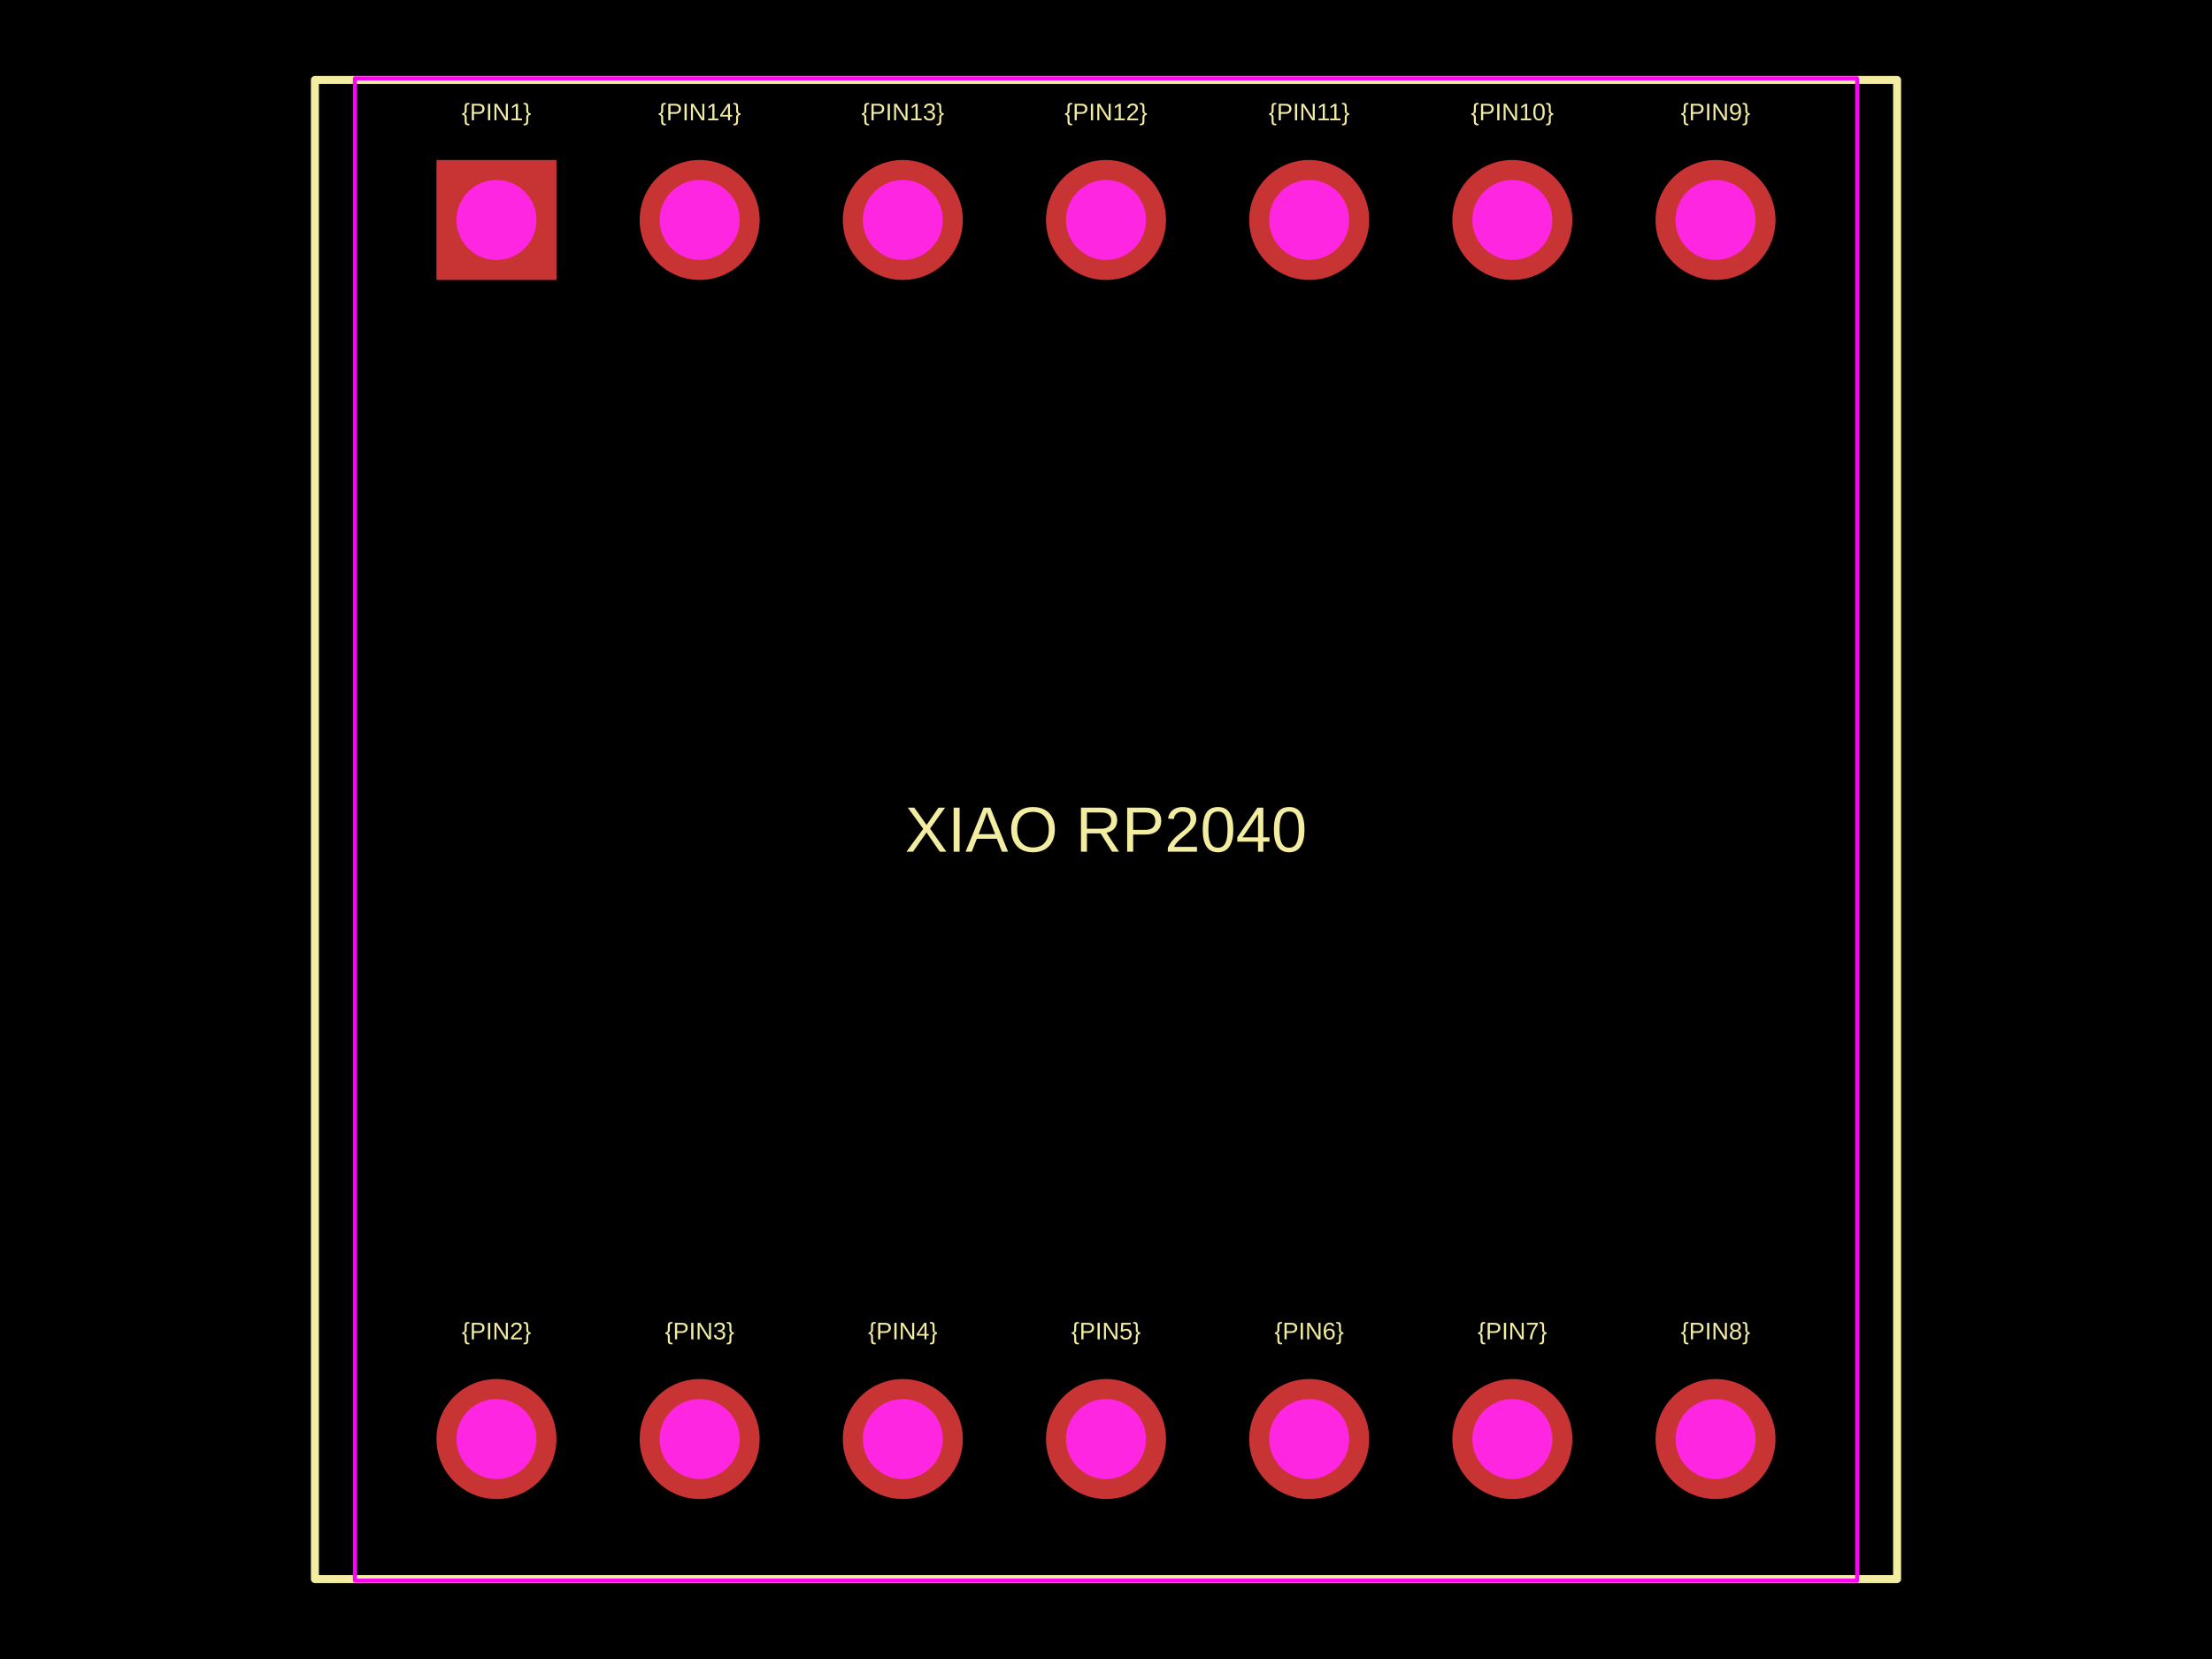
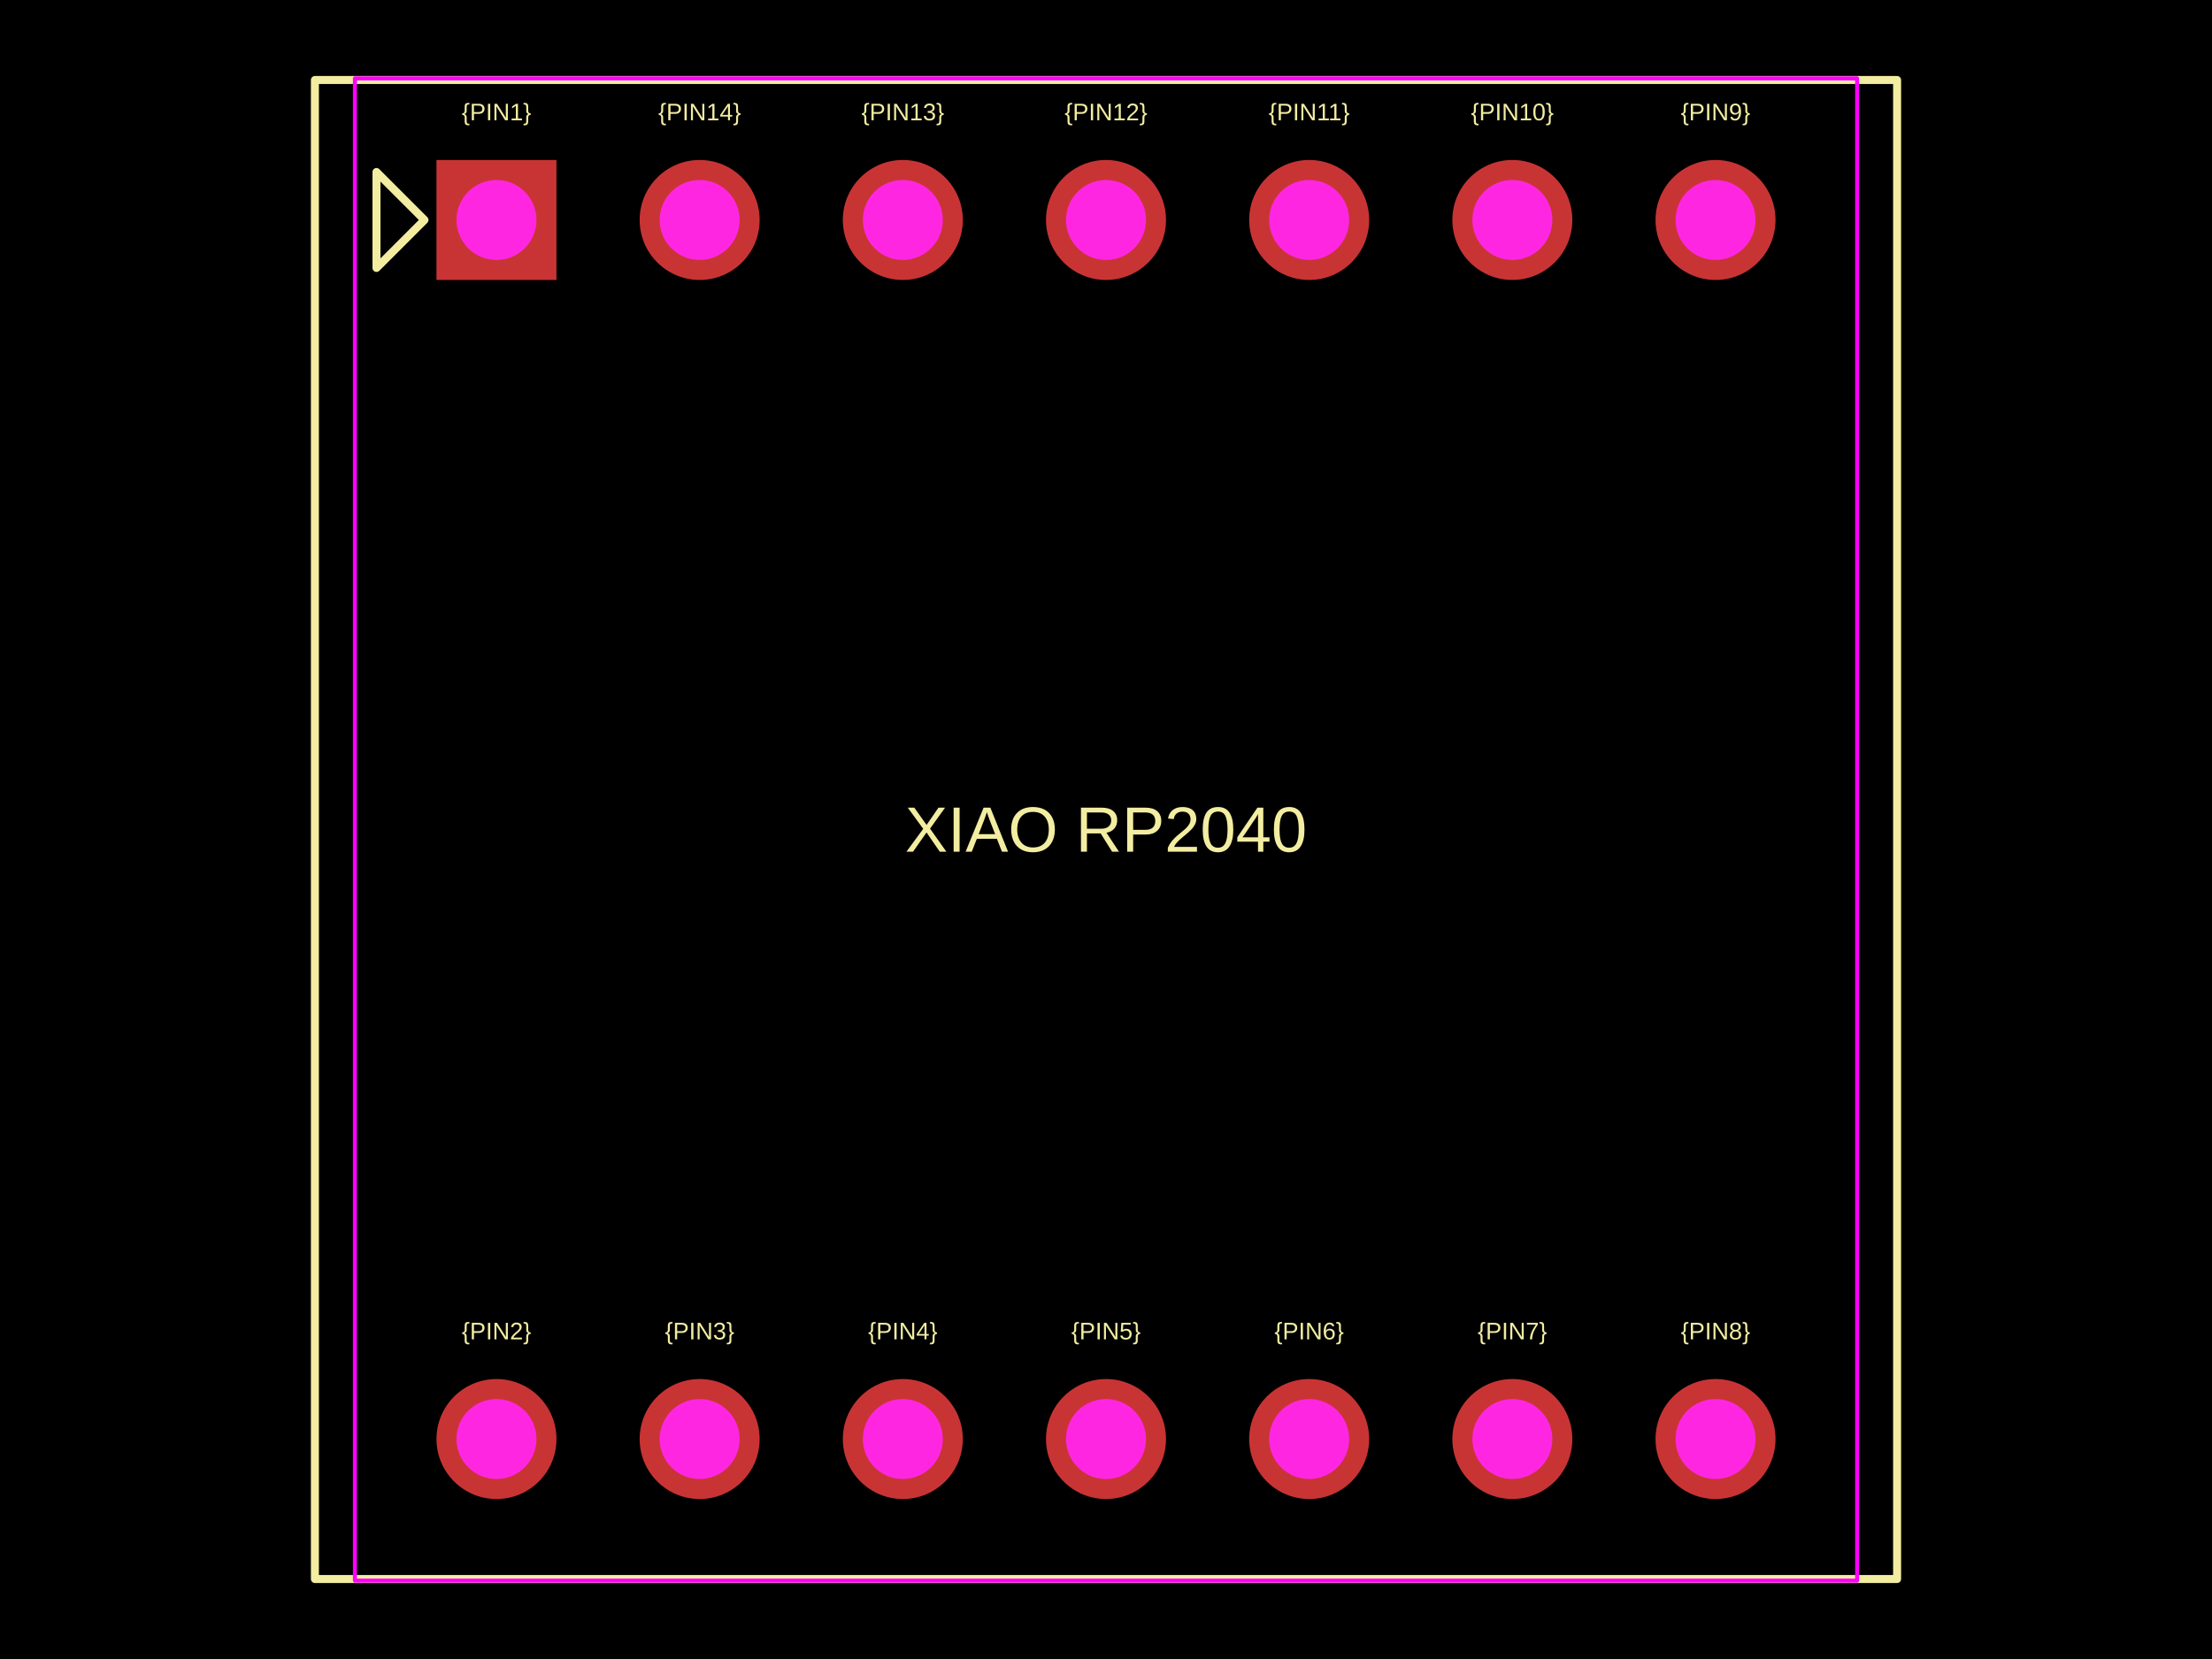
<svg xmlns="http://www.w3.org/2000/svg" width="800" height="600">
  <style />
  <rect class="boundary" x="0" y="0" fill="#000" width="800" height="600" data-type="pcb_background" data-pcb-layer="global" />
  <rect class="pcb-boundary" fill="none" stroke="#fff" stroke-width="0.3" x="113.886" y="28.93" width="572.228" height="542.141" data-type="pcb_boundary" data-pcb-layer="global" />
  <text x="0" y="0" dx="0" dy="0" fill="#f2eda1" font-family="Arial, sans-serif" font-size="8.679" text-anchor="middle" dominant-baseline="central" transform="matrix(1,0,0,1,179.5564,40.50145)" class="pcb-silkscreen-text pcb-silkscreen-top" data-pcb-silkscreen-text-id="silkscreen_text_1" stroke="none" data-type="pcb_silkscreen_text" data-pcb-layer="top">{PIN1}</text>
  <text x="0" y="0" dx="0" dy="0" fill="#f2eda1" font-family="Arial, sans-serif" font-size="8.679" text-anchor="middle" dominant-baseline="central" transform="matrix(1,0,0,1,179.5564,481.3886)" class="pcb-silkscreen-text pcb-silkscreen-top" data-pcb-silkscreen-text-id="silkscreen_text_1" stroke="none" data-type="pcb_silkscreen_text" data-pcb-layer="top">{PIN2}</text>
  <text x="0" y="0" dx="0" dy="0" fill="#f2eda1" font-family="Arial, sans-serif" font-size="8.679" text-anchor="middle" dominant-baseline="central" transform="matrix(1,0,0,1,253.0376,481.3886)" class="pcb-silkscreen-text pcb-silkscreen-top" data-pcb-silkscreen-text-id="silkscreen_text_1" stroke="none" data-type="pcb_silkscreen_text" data-pcb-layer="top">{PIN3}</text>
  <text x="0" y="0" dx="0" dy="0" fill="#f2eda1" font-family="Arial, sans-serif" font-size="8.679" text-anchor="middle" dominant-baseline="central" transform="matrix(1,0,0,1,326.5188,481.3886)" class="pcb-silkscreen-text pcb-silkscreen-top" data-pcb-silkscreen-text-id="silkscreen_text_1" stroke="none" data-type="pcb_silkscreen_text" data-pcb-layer="top">{PIN4}</text>
  <text x="0" y="0" dx="0" dy="0" fill="#f2eda1" font-family="Arial, sans-serif" font-size="8.679" text-anchor="middle" dominant-baseline="central" transform="matrix(1,0,0,1,400,481.3886)" class="pcb-silkscreen-text pcb-silkscreen-top" data-pcb-silkscreen-text-id="silkscreen_text_1" stroke="none" data-type="pcb_silkscreen_text" data-pcb-layer="top">{PIN5}</text>
  <text x="0" y="0" dx="0" dy="0" fill="#f2eda1" font-family="Arial, sans-serif" font-size="8.679" text-anchor="middle" dominant-baseline="central" transform="matrix(1,0,0,1,473.4812,481.3886)" class="pcb-silkscreen-text pcb-silkscreen-top" data-pcb-silkscreen-text-id="silkscreen_text_1" stroke="none" data-type="pcb_silkscreen_text" data-pcb-layer="top">{PIN6}</text>
  <text x="0" y="0" dx="0" dy="0" fill="#f2eda1" font-family="Arial, sans-serif" font-size="8.679" text-anchor="middle" dominant-baseline="central" transform="matrix(1,0,0,1,546.9624,481.3886)" class="pcb-silkscreen-text pcb-silkscreen-top" data-pcb-silkscreen-text-id="silkscreen_text_1" stroke="none" data-type="pcb_silkscreen_text" data-pcb-layer="top">{PIN7}</text>
  <text x="0" y="0" dx="0" dy="0" fill="#f2eda1" font-family="Arial, sans-serif" font-size="8.679" text-anchor="middle" dominant-baseline="central" transform="matrix(1,0,0,1,620.4436,481.3886)" class="pcb-silkscreen-text pcb-silkscreen-top" data-pcb-silkscreen-text-id="silkscreen_text_1" stroke="none" data-type="pcb_silkscreen_text" data-pcb-layer="top">{PIN8}</text>
  <text x="0" y="0" dx="0" dy="0" fill="#f2eda1" font-family="Arial, sans-serif" font-size="8.679" text-anchor="middle" dominant-baseline="central" transform="matrix(1,0,0,1,620.4436,40.50145)" class="pcb-silkscreen-text pcb-silkscreen-top" data-pcb-silkscreen-text-id="silkscreen_text_1" stroke="none" data-type="pcb_silkscreen_text" data-pcb-layer="top">{PIN9}</text>
  <text x="0" y="0" dx="0" dy="0" fill="#f2eda1" font-family="Arial, sans-serif" font-size="8.679" text-anchor="middle" dominant-baseline="central" transform="matrix(1,0,0,1,546.9624,40.50145)" class="pcb-silkscreen-text pcb-silkscreen-top" data-pcb-silkscreen-text-id="silkscreen_text_1" stroke="none" data-type="pcb_silkscreen_text" data-pcb-layer="top">{PIN10}</text>
  <text x="0" y="0" dx="0" dy="0" fill="#f2eda1" font-family="Arial, sans-serif" font-size="8.679" text-anchor="middle" dominant-baseline="central" transform="matrix(1,0,0,1,473.4812,40.50145)" class="pcb-silkscreen-text pcb-silkscreen-top" data-pcb-silkscreen-text-id="silkscreen_text_1" stroke="none" data-type="pcb_silkscreen_text" data-pcb-layer="top">{PIN11}</text>
  <text x="0" y="0" dx="0" dy="0" fill="#f2eda1" font-family="Arial, sans-serif" font-size="8.679" text-anchor="middle" dominant-baseline="central" transform="matrix(1,0,0,1,400,40.50145)" class="pcb-silkscreen-text pcb-silkscreen-top" data-pcb-silkscreen-text-id="silkscreen_text_1" stroke="none" data-type="pcb_silkscreen_text" data-pcb-layer="top">{PIN12}</text>
  <text x="0" y="0" dx="0" dy="0" fill="#f2eda1" font-family="Arial, sans-serif" font-size="8.679" text-anchor="middle" dominant-baseline="central" transform="matrix(1,0,0,1,326.5188,40.50145)" class="pcb-silkscreen-text pcb-silkscreen-top" data-pcb-silkscreen-text-id="silkscreen_text_1" stroke="none" data-type="pcb_silkscreen_text" data-pcb-layer="top">{PIN13}</text>
  <text x="0" y="0" dx="0" dy="0" fill="#f2eda1" font-family="Arial, sans-serif" font-size="8.679" text-anchor="middle" dominant-baseline="central" transform="matrix(1,0,0,1,253.0376,40.50145)" class="pcb-silkscreen-text pcb-silkscreen-top" data-pcb-silkscreen-text-id="silkscreen_text_1" stroke="none" data-type="pcb_silkscreen_text" data-pcb-layer="top">{PIN14}</text>
  <path class="pcb-silkscreen pcb-silkscreen-top" d="M 113.886 571.07 L 686.114 571.07 L 686.114 28.93 L 113.886 28.93 L 113.886 571.07 Z" fill="none" stroke="#f2eda1" stroke-width="2.893" stroke-linecap="round" stroke-linejoin="round" data-pcb-component-id="" data-pcb-silkscreen-path-id="" data-type="pcb_silkscreen_path" data-pcb-layer="top" />
+   <path class="pcb-silkscreen pcb-silkscreen-top" d="M 153.52 79.556 L 136.162 96.914 L 136.162 62.199 L 153.52 79.556 Z" fill="none" stroke="#f2eda1" stroke-width="2.893" stroke-linecap="round" stroke-linejoin="round" data-pcb-component-id="pin_marker_1" data-pcb-silkscreen-path-id="pin_marker_1" data-type="pcb_silkscreen_path" data-pcb-layer="top" />
  <text x="0" y="0" dx="0" dy="0" fill="#f2eda1" font-family="Arial, sans-serif" font-size="23.144" text-anchor="middle" dominant-baseline="central" transform="matrix(1,0,0,1,400,300)" class="pcb-silkscreen-text pcb-silkscreen-top" data-pcb-silkscreen-text-id="silkscreen_text_1" stroke="none" data-type="pcb_silkscreen_text" data-pcb-layer="top">XIAO RP2040</text>
  <rect x="128.351" y="28.351" width="543.298" height="543.298" class="pcb-courtyard-rect pcb-courtyard-top" data-pcb-courtyard-rect-id="" data-type="pcb_courtyard_rect" data-pcb-layer="top" stroke-linejoin="round" fill="none" stroke="#FF00FF" stroke-width="1.446" />
  <g data-type="pcb_plated_hole" data-pcb-layer="through">
    <rect class="pcb-hole-outer-pad" fill="rgb(200, 52, 52)" x="157.859" y="57.859" width="43.394" height="43.394" data-type="pcb_plated_hole" data-pcb-layer="top" />
    <circle class="pcb-hole-inner" fill="#FF26E2" cx="179.556" cy="79.556" r="14.465" data-type="pcb_plated_hole_drill" data-pcb-layer="drill" />
  </g>
  <g data-type="pcb_plated_hole" data-pcb-layer="through">
    <circle class="pcb-hole-outer" fill="rgb(200, 52, 52)" cx="179.556" cy="520.444" r="21.697" data-type="pcb_plated_hole" data-pcb-layer="top" />
    <circle class="pcb-hole-inner" fill="#FF26E2" cx="179.556" cy="520.444" r="14.465" data-type="pcb_plated_hole_drill" data-pcb-layer="drill" />
  </g>
  <g data-type="pcb_plated_hole" data-pcb-layer="through">
    <circle class="pcb-hole-outer" fill="rgb(200, 52, 52)" cx="253.038" cy="520.444" r="21.697" data-type="pcb_plated_hole" data-pcb-layer="top" />
    <circle class="pcb-hole-inner" fill="#FF26E2" cx="253.038" cy="520.444" r="14.465" data-type="pcb_plated_hole_drill" data-pcb-layer="drill" />
  </g>
  <g data-type="pcb_plated_hole" data-pcb-layer="through">
    <circle class="pcb-hole-outer" fill="rgb(200, 52, 52)" cx="326.519" cy="520.444" r="21.697" data-type="pcb_plated_hole" data-pcb-layer="top" />
    <circle class="pcb-hole-inner" fill="#FF26E2" cx="326.519" cy="520.444" r="14.465" data-type="pcb_plated_hole_drill" data-pcb-layer="drill" />
  </g>
  <g data-type="pcb_plated_hole" data-pcb-layer="through">
    <circle class="pcb-hole-outer" fill="rgb(200, 52, 52)" cx="400" cy="520.444" r="21.697" data-type="pcb_plated_hole" data-pcb-layer="top" />
    <circle class="pcb-hole-inner" fill="#FF26E2" cx="400" cy="520.444" r="14.465" data-type="pcb_plated_hole_drill" data-pcb-layer="drill" />
  </g>
  <g data-type="pcb_plated_hole" data-pcb-layer="through">
    <circle class="pcb-hole-outer" fill="rgb(200, 52, 52)" cx="473.481" cy="520.444" r="21.697" data-type="pcb_plated_hole" data-pcb-layer="top" />
    <circle class="pcb-hole-inner" fill="#FF26E2" cx="473.481" cy="520.444" r="14.465" data-type="pcb_plated_hole_drill" data-pcb-layer="drill" />
  </g>
  <g data-type="pcb_plated_hole" data-pcb-layer="through">
    <circle class="pcb-hole-outer" fill="rgb(200, 52, 52)" cx="546.962" cy="520.444" r="21.697" data-type="pcb_plated_hole" data-pcb-layer="top" />
    <circle class="pcb-hole-inner" fill="#FF26E2" cx="546.962" cy="520.444" r="14.465" data-type="pcb_plated_hole_drill" data-pcb-layer="drill" />
  </g>
  <g data-type="pcb_plated_hole" data-pcb-layer="through">
    <circle class="pcb-hole-outer" fill="rgb(200, 52, 52)" cx="620.444" cy="520.444" r="21.697" data-type="pcb_plated_hole" data-pcb-layer="top" />
    <circle class="pcb-hole-inner" fill="#FF26E2" cx="620.444" cy="520.444" r="14.465" data-type="pcb_plated_hole_drill" data-pcb-layer="drill" />
  </g>
  <g data-type="pcb_plated_hole" data-pcb-layer="through">
    <circle class="pcb-hole-outer" fill="rgb(200, 52, 52)" cx="620.444" cy="79.556" r="21.697" data-type="pcb_plated_hole" data-pcb-layer="top" />
    <circle class="pcb-hole-inner" fill="#FF26E2" cx="620.444" cy="79.556" r="14.465" data-type="pcb_plated_hole_drill" data-pcb-layer="drill" />
  </g>
  <g data-type="pcb_plated_hole" data-pcb-layer="through">
    <circle class="pcb-hole-outer" fill="rgb(200, 52, 52)" cx="546.962" cy="79.556" r="21.697" data-type="pcb_plated_hole" data-pcb-layer="top" />
    <circle class="pcb-hole-inner" fill="#FF26E2" cx="546.962" cy="79.556" r="14.465" data-type="pcb_plated_hole_drill" data-pcb-layer="drill" />
  </g>
  <g data-type="pcb_plated_hole" data-pcb-layer="through">
    <circle class="pcb-hole-outer" fill="rgb(200, 52, 52)" cx="473.481" cy="79.556" r="21.697" data-type="pcb_plated_hole" data-pcb-layer="top" />
    <circle class="pcb-hole-inner" fill="#FF26E2" cx="473.481" cy="79.556" r="14.465" data-type="pcb_plated_hole_drill" data-pcb-layer="drill" />
  </g>
  <g data-type="pcb_plated_hole" data-pcb-layer="through">
    <circle class="pcb-hole-outer" fill="rgb(200, 52, 52)" cx="400" cy="79.556" r="21.697" data-type="pcb_plated_hole" data-pcb-layer="top" />
    <circle class="pcb-hole-inner" fill="#FF26E2" cx="400" cy="79.556" r="14.465" data-type="pcb_plated_hole_drill" data-pcb-layer="drill" />
  </g>
  <g data-type="pcb_plated_hole" data-pcb-layer="through">
    <circle class="pcb-hole-outer" fill="rgb(200, 52, 52)" cx="326.519" cy="79.556" r="21.697" data-type="pcb_plated_hole" data-pcb-layer="top" />
    <circle class="pcb-hole-inner" fill="#FF26E2" cx="326.519" cy="79.556" r="14.465" data-type="pcb_plated_hole_drill" data-pcb-layer="drill" />
  </g>
  <g data-type="pcb_plated_hole" data-pcb-layer="through">
    <circle class="pcb-hole-outer" fill="rgb(200, 52, 52)" cx="253.038" cy="79.556" r="21.697" data-type="pcb_plated_hole" data-pcb-layer="top" />
    <circle class="pcb-hole-inner" fill="#FF26E2" cx="253.038" cy="79.556" r="14.465" data-type="pcb_plated_hole_drill" data-pcb-layer="drill" />
  </g>
</svg>
